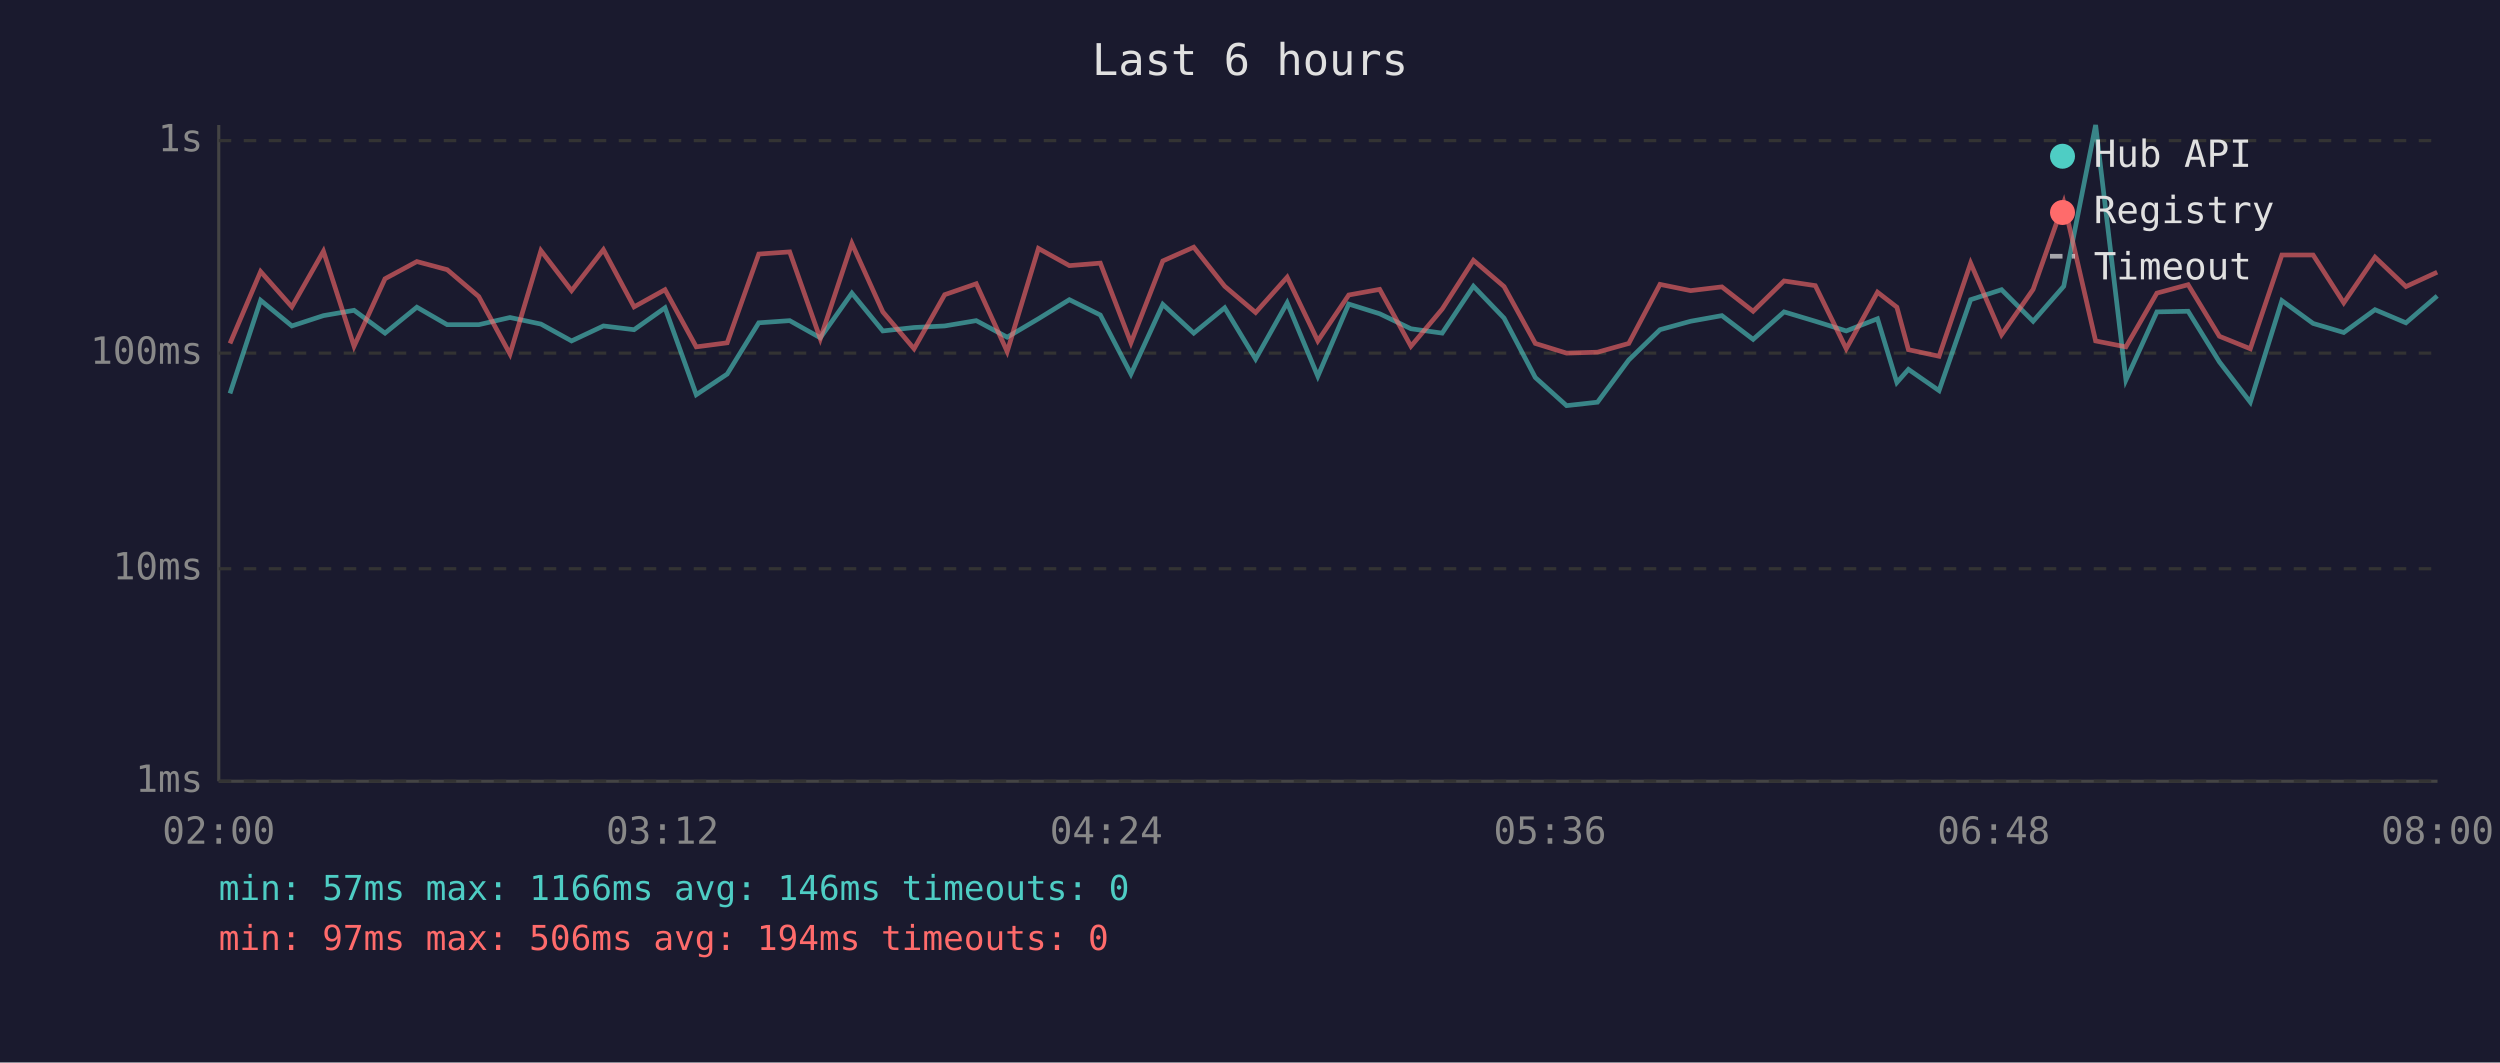
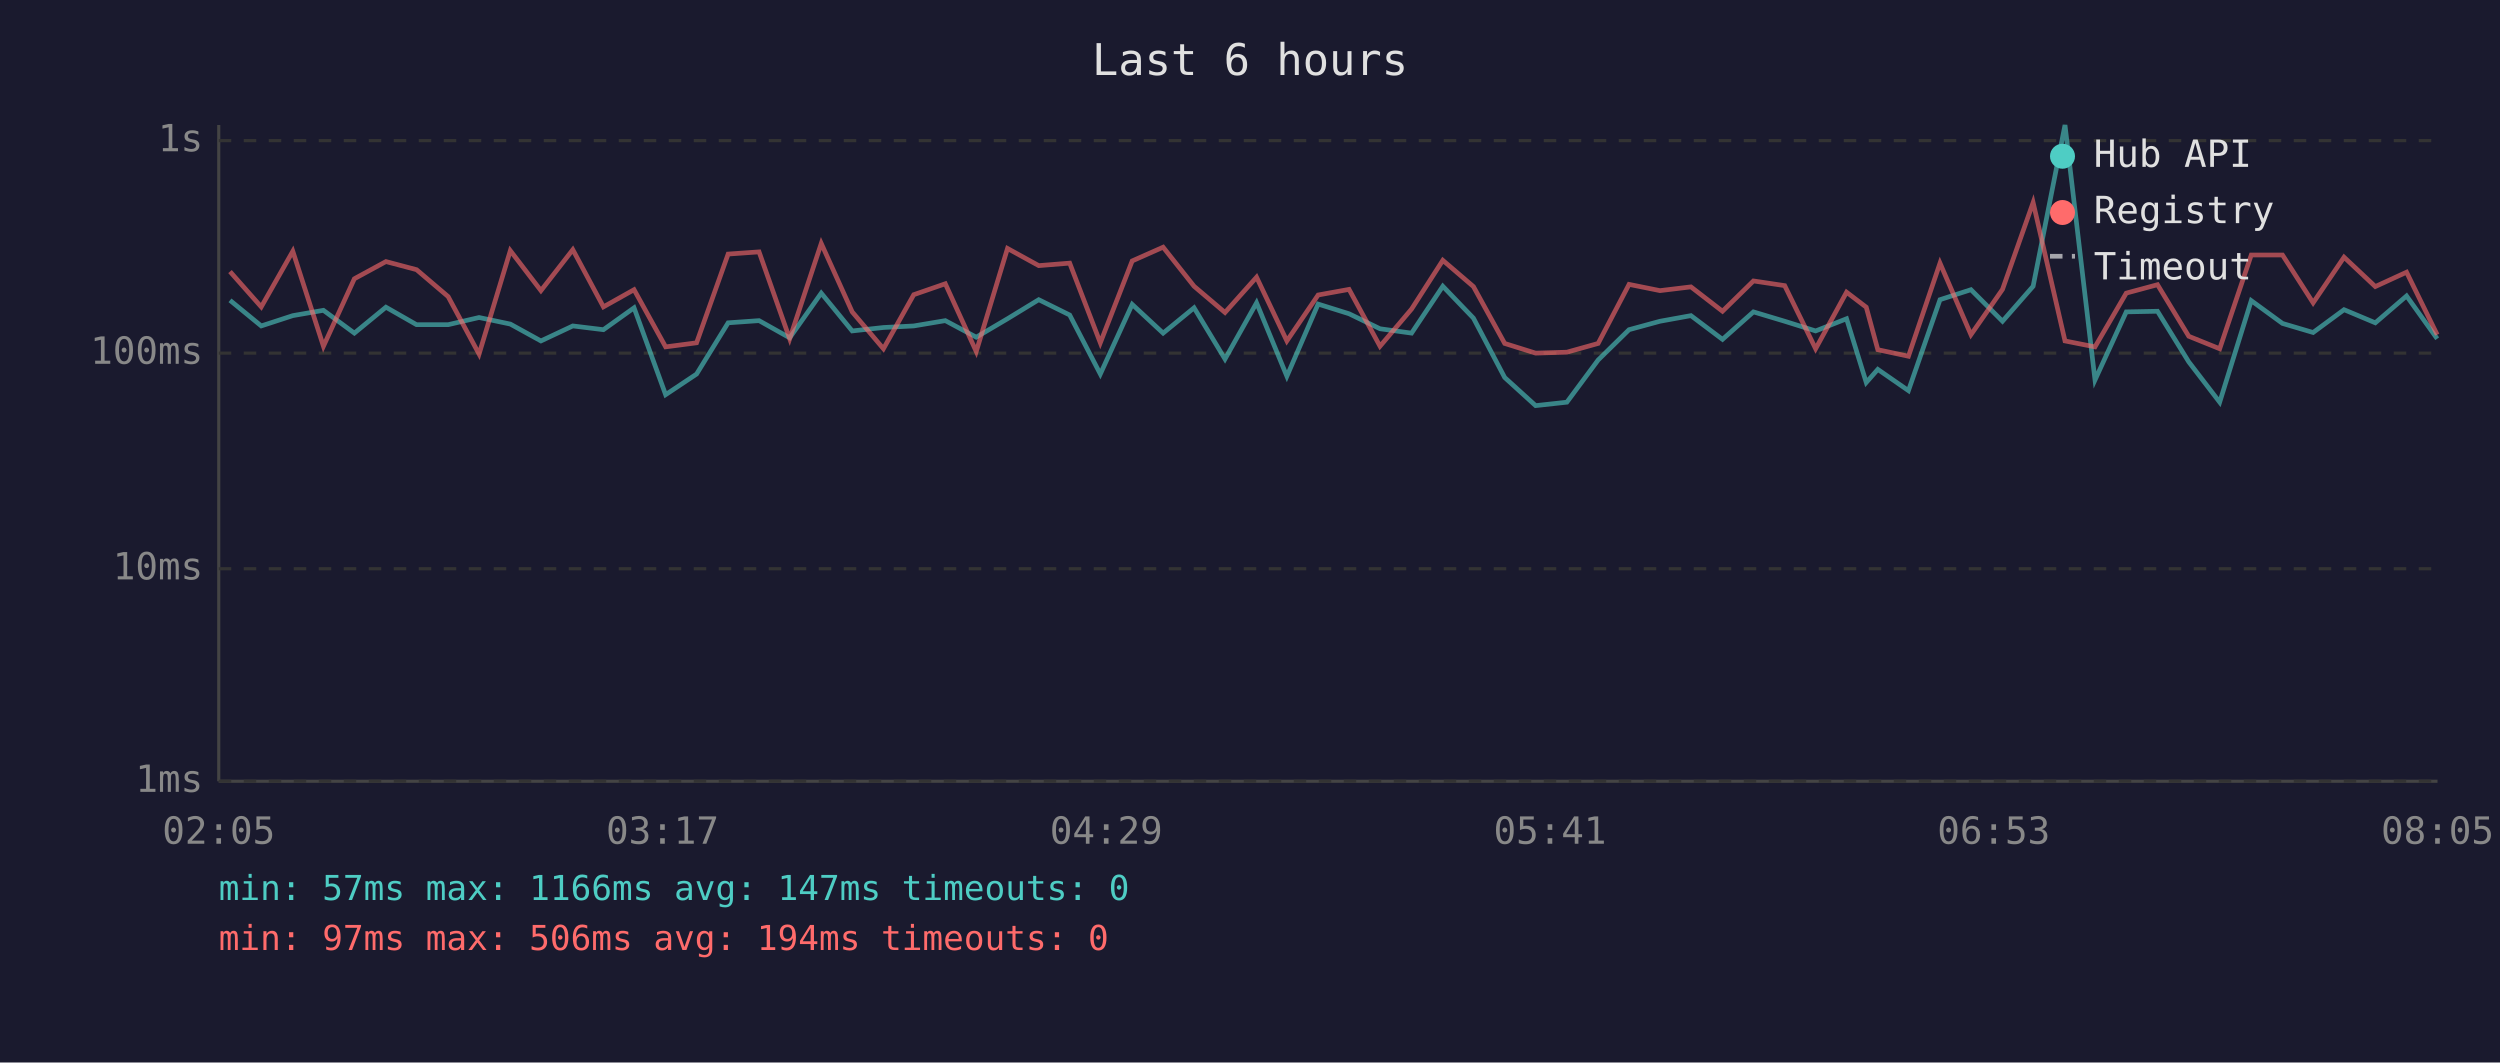
<svg xmlns="http://www.w3.org/2000/svg" viewBox="0 0 800 340" font-family="monospace" font-size="12">
  <rect width="800" height="340" fill="#1a1a2e" />
  <text x="400" y="24" fill="#e0e0e0" font-size="14" text-anchor="middle">Last 6 hours</text>
  <line x1="70" y1="40" x2="70" y2="250" stroke="#444" stroke-width="1" />
  <line x1="70" y1="250" x2="780" y2="250" stroke="#444" stroke-width="1" />
  <line x1="70" y1="250" x2="780" y2="250" stroke="#333" stroke-width="1" stroke-dasharray="4" />
  <text x="65" y="250" fill="#888" text-anchor="end" dominant-baseline="middle">1ms</text>
  <line x1="70" y1="182" x2="780" y2="182" stroke="#333" stroke-width="1" stroke-dasharray="4" />
  <text x="65" y="182" fill="#888" text-anchor="end" dominant-baseline="middle">10ms</text>
  <line x1="70" y1="113" x2="780" y2="113" stroke="#333" stroke-width="1" stroke-dasharray="4" />
  <text x="65" y="113" fill="#888" text-anchor="end" dominant-baseline="middle">100ms</text>
  <line x1="70" y1="45" x2="780" y2="45" stroke="#333" stroke-width="1" stroke-dasharray="4" />
  <text x="65" y="45" fill="#888" text-anchor="end" dominant-baseline="middle">1s</text>
-   <text x="70" y="270" fill="#888" text-anchor="middle">02:00</text>
-   <text x="212" y="270" fill="#888" text-anchor="middle">03:12</text>
-   <text x="354" y="270" fill="#888" text-anchor="middle">04:24</text>
-   <text x="496" y="270" fill="#888" text-anchor="middle">05:36</text>
-   <text x="638" y="270" fill="#888" text-anchor="middle">06:48</text>
-   <text x="780" y="270" fill="#888" text-anchor="middle">08:00</text>
-   <polyline points="73.6,125.9 83.4,96.1 93.4,104.3 103.5,101.0 113.3,99.3 123.2,106.6 133.4,98.3 143.1,103.9 153.2,103.9 163.2,101.6 173.1,103.7 182.9,109.1 193.1,104.3 202.9,105.5 212.8,98.5 222.8,126.3 232.7,119.7 242.8,103.3 252.7,102.6 262.5,108.1 272.6,93.8 282.5,105.9 292.5,104.8 302.3,104.3 312.4,102.6 322.3,107.9 332.3,102.0 342.2,95.9 352.1,100.8 361.9,119.7 372.1,97.4 382.0,106.6 391.9,98.5 401.8,114.9 411.9,96.9 421.7,120.4 431.6,97.3 441.5,100.4 451.5,105.2 461.5,106.6 471.5,91.6 481.3,101.8 491.3,120.8 501.3,129.8 511.2,128.7 521.2,115.2 531.2,105.5 541.0,102.8 551.0,101.0 561.0,108.6 570.9,99.8 580.9,102.8 590.8,105.9 600.8,102.0 607.0,122.4 610.7,118.2 620.5,125.0 630.6,95.9 640.5,92.7 650.6,102.8 660.4,91.6 670.6,40.0 680.3,121.6 690.2,99.8 700.2,99.6 710.2,115.8 720.1,128.7 730.2,96.2 740.2,103.5 750.0,106.4 760.0,99.1 769.9,103.3 779.9,94.7" fill="none" stroke="#4ecdc4" stroke-width="1.5" opacity="0.6" />
-   <polyline points="73.6,109.9 83.4,86.9 93.4,98.2 103.5,80.4 113.3,110.8 123.2,89.2 133.4,83.7 143.1,86.3 153.2,94.9 163.2,113.3 173.1,80.2 182.9,93.0 193.1,79.9 202.9,98.2 212.8,92.7 222.8,111.0 232.7,109.7 242.8,81.3 252.7,80.6 262.5,108.4 272.6,77.9 282.5,99.8 292.5,111.6 302.3,94.3 312.4,90.8 322.3,112.5 332.3,79.5 342.2,85.0 352.1,84.2 361.9,109.7 372.1,83.5 382.0,79.1 391.9,91.6 401.8,100.0 411.9,88.7 421.7,109.1 431.6,94.4 441.5,92.6 451.5,110.8 461.5,98.9 471.5,83.3 481.3,91.7 491.3,109.9 501.3,113.0 511.2,112.7 521.2,109.9 531.2,91.0 541.0,93.0 551.0,91.8 561.0,99.6 570.9,89.9 580.9,91.4 590.8,111.6 600.8,93.5 607.0,98.3 610.7,111.9 620.5,114.0 630.6,84.2 640.5,107.1 650.6,92.6 660.4,64.8 670.6,109.1 680.3,111.0 690.2,93.8 700.2,91.1 710.2,107.6 720.1,111.6 730.2,81.6 740.2,81.6 750.0,96.9 760.0,82.3 769.9,91.7 779.9,87.1" fill="none" stroke="#ff6b6b" stroke-width="1.5" opacity="0.6" />
+   <text x="70" y="270" fill="#888" text-anchor="middle">02:05</text>
+   <text x="212" y="270" fill="#888" text-anchor="middle">03:17</text>
+   <text x="354" y="270" fill="#888" text-anchor="middle">04:29</text>
+   <text x="496" y="270" fill="#888" text-anchor="middle">05:41</text>
+   <text x="638" y="270" fill="#888" text-anchor="middle">06:53</text>
+   <text x="780" y="270" fill="#888" text-anchor="middle">08:05</text>
+   <polyline points="73.6,96.1 83.6,104.3 93.7,101.0 103.5,99.3 113.4,106.6 123.5,98.3 133.3,103.9 143.4,103.9 153.3,101.6 163.3,103.7 173.1,109.1 183.3,104.3 193.1,105.5 202.9,98.5 213.0,126.3 222.9,119.7 233.0,103.3 242.9,102.6 252.7,108.1 262.8,93.8 272.7,105.9 282.7,104.8 292.4,104.3 302.5,102.6 312.4,107.9 322.4,102.0 332.4,95.9 342.3,100.8 352.1,119.7 362.3,97.4 372.2,106.6 382.1,98.5 392.0,114.9 402.1,96.9 411.8,120.4 421.8,97.3 431.7,100.4 441.6,105.2 451.7,106.6 461.7,91.6 471.5,101.8 481.5,120.8 491.4,129.8 501.4,128.7 511.4,115.2 521.3,105.5 531.2,102.8 541.1,101.0 551.2,108.6 561.1,99.8 571.1,102.8 581.0,105.9 590.9,102.0 597.2,122.4 600.9,118.2 610.7,125.0 620.8,95.9 630.7,92.7 640.8,102.8 650.6,91.6 660.8,40.0 670.4,121.6 680.4,99.8 690.4,99.6 700.4,115.8 710.3,128.7 720.4,96.2 730.4,103.5 740.2,106.4 750.1,99.1 760.1,103.3 770.1,94.7 779.9,108.4" fill="none" stroke="#4ecdc4" stroke-width="1.5" opacity="0.6" />
+   <polyline points="73.6,86.9 83.6,98.2 93.7,80.4 103.5,110.8 113.4,89.2 123.5,83.7 133.3,86.3 143.4,94.9 153.3,113.3 163.3,80.2 173.1,93.0 183.3,79.9 193.1,98.2 202.9,92.7 213.0,111.0 222.9,109.7 233.0,81.3 242.9,80.6 252.7,108.4 262.8,77.9 272.7,99.8 282.7,111.6 292.4,94.3 302.5,90.8 312.4,112.5 322.4,79.5 332.4,85.0 342.3,84.2 352.1,109.7 362.3,83.5 372.2,79.1 382.1,91.6 392.0,100.0 402.1,88.7 411.8,109.1 421.8,94.4 431.7,92.6 441.6,110.8 451.7,98.9 461.7,83.3 471.5,91.7 481.5,109.9 491.4,113.0 501.4,112.7 511.4,109.9 521.3,91.0 531.2,93.0 541.1,91.8 551.2,99.6 561.1,89.9 571.1,91.4 581.0,111.6 590.9,93.5 597.2,98.3 600.9,111.9 610.7,114.0 620.8,84.2 630.7,107.1 640.8,92.6 650.6,64.8 660.8,109.1 670.4,111.0 680.4,93.8 690.4,91.1 700.4,107.6 710.3,111.6 720.4,81.6 730.4,81.6 740.2,96.9 750.1,82.3 760.1,91.7 770.1,87.1 779.9,107.1" fill="none" stroke="#ff6b6b" stroke-width="1.5" opacity="0.6" />
  <circle cx="660" cy="50" r="4" fill="#4ecdc4" />
  <text x="670" y="50" fill="#e0e0e0" dominant-baseline="middle">Hub API</text>
  <circle cx="660" cy="68" r="4" fill="#ff6b6b" />
  <text x="670" y="68" fill="#e0e0e0" dominant-baseline="middle">Registry</text>
  <line x1="656" y1="82" x2="664" y2="82" stroke="#e0e0e0" stroke-width="1.5" stroke-dasharray="4,3" opacity="0.7" />
  <text x="670" y="86" fill="#e0e0e0" dominant-baseline="middle">Timeout</text>
-   <text x="70" y="288" fill="#4ecdc4" font-size="11">min: 57ms  max: 1166ms  avg: 146ms  timeouts: 0</text>
+   <text x="70" y="288" fill="#4ecdc4" font-size="11">min: 57ms  max: 1166ms  avg: 147ms  timeouts: 0</text>
  <text x="70" y="304" fill="#ff6b6b" font-size="11">min: 97ms  max: 506ms  avg: 194ms  timeouts: 0</text>
</svg>
